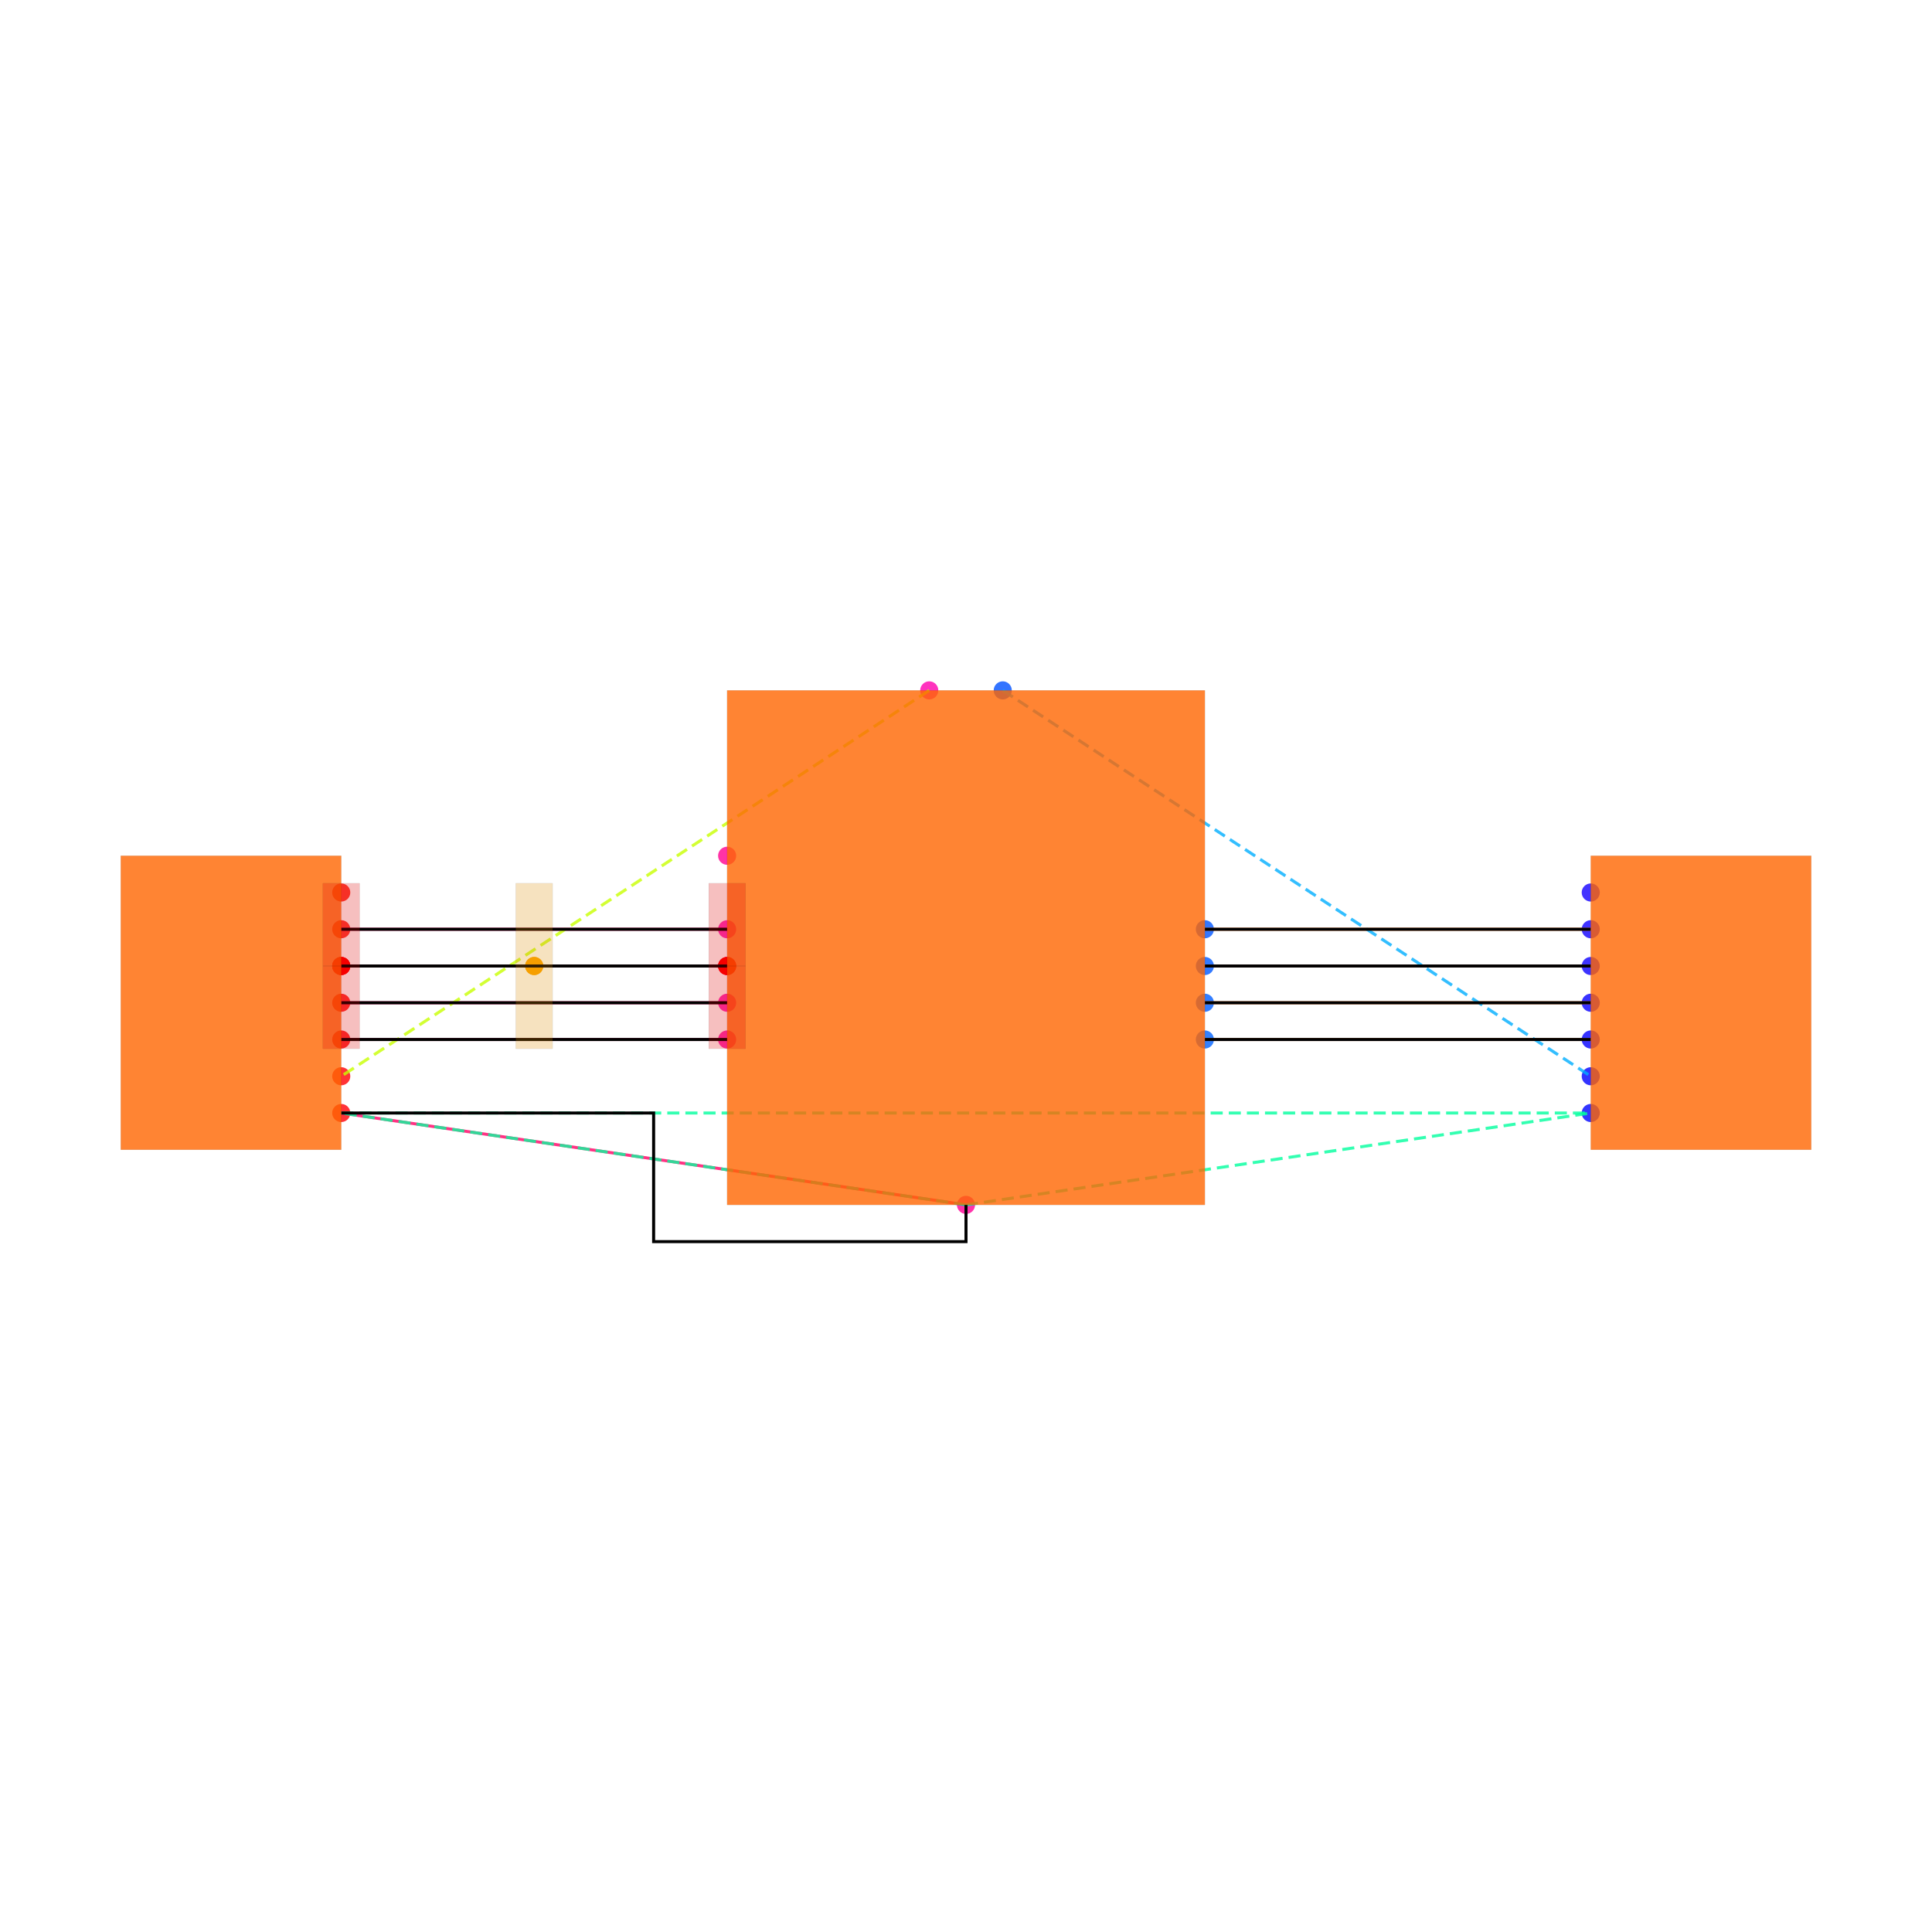
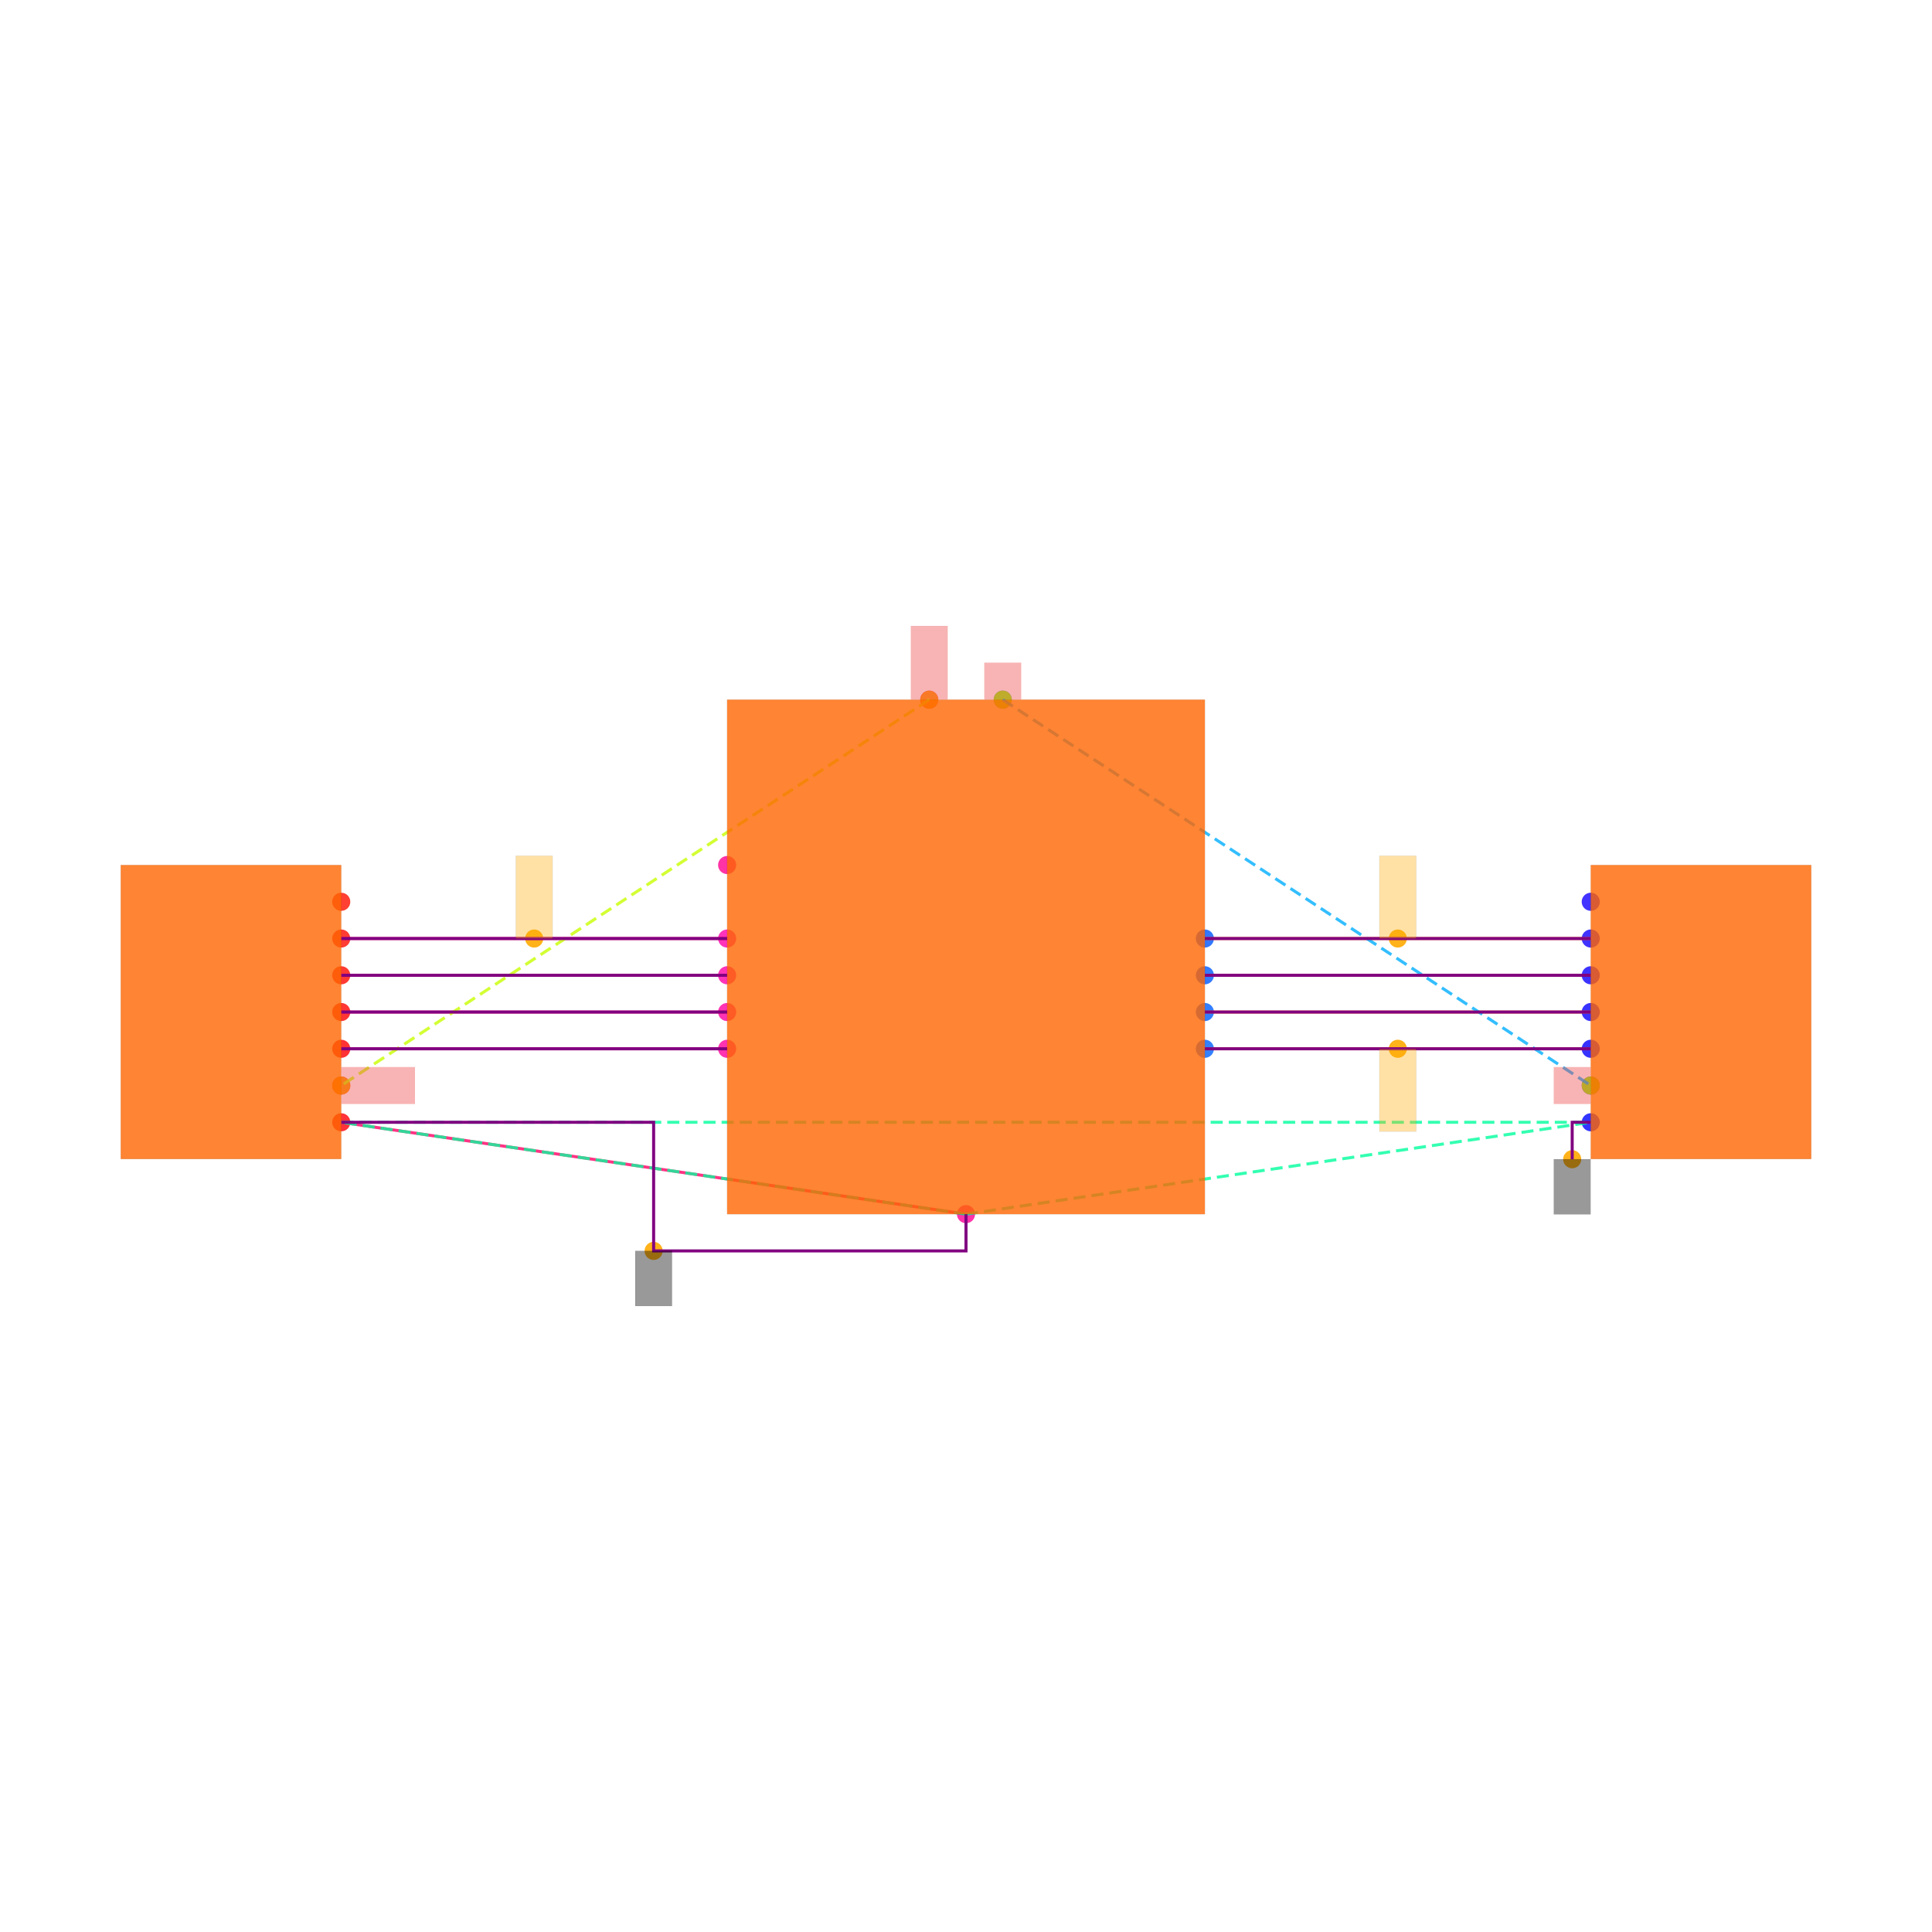
<svg xmlns="http://www.w3.org/2000/svg" width="640" height="640" viewBox="0 0 640 640">
  <rect width="100%" height="100%" fill="white" />
  <g>
-     <circle data-type="point" data-label="U1.1 y+" data-x="-0.2" data-y="1.4" cx="307.826" cy="228.696" r="3" fill="hsl(319, 100%, 50%, 0.8)" />
-   </g>
-   <g>
-     <circle data-type="point" data-label="U1.2 x-" data-x="-1.3" data-y="0.09999999999999998" cx="240.87" cy="307.826" r="3" fill="hsl(320, 100%, 50%, 0.8)" />
-   </g>
-   <g>
-     <circle data-type="point" data-label="U1.3 x-" data-x="-1.3" data-y="-0.10000000000000009" cx="240.87" cy="320" r="3" fill="hsl(321, 100%, 50%, 0.8)" />
-   </g>
-   <g>
-     <circle data-type="point" data-label="U1.4 x-" data-x="-1.3" data-y="-0.30000000000000004" cx="240.87" cy="332.174" r="3" fill="hsl(322, 100%, 50%, 0.8)" />
-   </g>
-   <g>
-     <circle data-type="point" data-label="U1.5 x-" data-x="-1.3" data-y="-0.5" cx="240.87" cy="344.348" r="3" fill="hsl(323, 100%, 50%, 0.8)" />
-   </g>
-   <g>
-     <circle data-type="point" data-label="U1.7 y-" data-x="0" data-y="-1.4" cx="320" cy="399.13" r="3" fill="hsl(325, 100%, 50%, 0.8)" />
-   </g>
-   <g>
-     <circle data-type="point" data-label="U1.8 x-" data-x="-1.3" data-y="0.5" cx="240.87" cy="283.478" r="3" fill="hsl(326, 100%, 50%, 0.8)" />
-   </g>
-   <g>
-     <circle data-type="point" data-label="U1.10 x+" data-x="1.3" data-y="-0.5" cx="399.13" cy="344.348" r="3" fill="hsl(217, 100%, 50%, 0.8)" />
-   </g>
-   <g>
-     <circle data-type="point" data-label="U1.11 x+" data-x="1.3" data-y="-0.3" cx="399.13" cy="332.174" r="3" fill="hsl(218, 100%, 50%, 0.8)" />
-   </g>
-   <g>
-     <circle data-type="point" data-label="U1.12 x+" data-x="1.3" data-y="-0.09999999999999998" cx="399.13" cy="320" r="3" fill="hsl(219, 100%, 50%, 0.8)" />
-   </g>
-   <g>
-     <circle data-type="point" data-label="U1.13 x+" data-x="1.3" data-y="0.10000000000000009" cx="399.13" cy="307.826" r="3" fill="hsl(220, 100%, 50%, 0.8)" />
-   </g>
-   <g>
-     <circle data-type="point" data-label="U1.14 y+" data-x="0.2" data-y="1.4" cx="332.174" cy="228.696" r="3" fill="hsl(221, 100%, 50%, 0.8)" />
-   </g>
-   <g>
-     <circle data-type="point" data-label="JP1.1 x+" data-x="-3.4" data-y="-0.8999999999999999" cx="113.043" cy="368.696" r="3" fill="hsl(358, 100%, 50%, 0.8)" />
-   </g>
-   <g>
-     <circle data-type="point" data-label="JP1.2 x+" data-x="-3.4" data-y="-0.7" cx="113.043" cy="356.522" r="3" fill="hsl(359, 100%, 50%, 0.8)" />
-   </g>
-   <g>
-     <circle data-type="point" data-label="JP1.3 x+" data-x="-3.4" data-y="-0.49999999999999994" cx="113.043" cy="344.348" r="3" fill="hsl(0, 100%, 50%, 0.8)" />
-   </g>
-   <g>
-     <circle data-type="point" data-label="JP1.4 x+" data-x="-3.4" data-y="-0.2999999999999999" cx="113.043" cy="332.174" r="3" fill="hsl(1, 100%, 50%, 0.8)" />
-   </g>
-   <g>
-     <circle data-type="point" data-label="JP1.5 x+" data-x="-3.4" data-y="-0.09999999999999992" cx="113.043" cy="320" r="3" fill="hsl(2, 100%, 50%, 0.8)" />
-   </g>
-   <g>
-     <circle data-type="point" data-label="JP1.6 x+" data-x="-3.4" data-y="0.10000000000000003" cx="113.043" cy="307.826" r="3" fill="hsl(3, 100%, 50%, 0.8)" />
-   </g>
-   <g>
-     <circle data-type="point" data-label="JP1.7 x+" data-x="-3.4" data-y="0.3" cx="113.043" cy="295.652" r="3" fill="hsl(4, 100%, 50%, 0.8)" />
-   </g>
-   <g>
-     <circle data-type="point" data-label="JP2.1 x-" data-x="3.4" data-y="-0.8999999999999999" cx="526.957" cy="368.696" r="3" fill="hsl(239, 100%, 50%, 0.8)" />
-   </g>
-   <g>
-     <circle data-type="point" data-label="JP2.2 x-" data-x="3.4" data-y="-0.7" cx="526.957" cy="356.522" r="3" fill="hsl(240, 100%, 50%, 0.8)" />
-   </g>
-   <g>
-     <circle data-type="point" data-label="JP2.3 x-" data-x="3.4" data-y="-0.5" cx="526.957" cy="344.348" r="3" fill="hsl(241, 100%, 50%, 0.8)" />
-   </g>
-   <g>
-     <circle data-type="point" data-label="JP2.4 x-" data-x="3.4" data-y="-0.3000000000000001" cx="526.957" cy="332.174" r="3" fill="hsl(242, 100%, 50%, 0.8)" />
-   </g>
-   <g>
-     <circle data-type="point" data-label="JP2.5 x-" data-x="3.4" data-y="-0.10000000000000003" cx="526.957" cy="320" r="3" fill="hsl(243, 100%, 50%, 0.8)" />
-   </g>
-   <g>
-     <circle data-type="point" data-label="JP2.6 x-" data-x="3.4" data-y="0.09999999999999998" cx="526.957" cy="307.826" r="3" fill="hsl(244, 100%, 50%, 0.8)" />
-   </g>
-   <g>
-     <circle data-type="point" data-label="JP2.7 x-" data-x="3.4" data-y="0.3" cx="526.957" cy="295.652" r="3" fill="hsl(245, 100%, 50%, 0.8)" />
-   </g>
-   <g>
-     <circle data-type="point" data-label="anchor orientation: y+" data-x="-3.4" data-y="-0.09999999999999992" cx="113.043" cy="320" r="3" fill="red" />
-   </g>
-   <g>
-     <circle data-type="point" data-label="anchor orientation: y-" data-x="-3.4" data-y="-0.09999999999999992" cx="113.043" cy="320" r="3" fill="red" />
-   </g>
-   <g>
-     <circle data-type="point" data-label="anchor orientation: y+" data-x="-2.35" data-y="-0.1" cx="176.957" cy="320" r="3" fill="orange" />
-   </g>
-   <g>
-     <circle data-type="point" data-label="anchor orientation: y-" data-x="-2.35" data-y="-0.1" cx="176.957" cy="320" r="3" fill="orange" />
-   </g>
-   <g>
-     <circle data-type="point" data-label="anchor orientation: y+" data-x="-1.3" data-y="-0.10000000000000009" cx="240.87" cy="320" r="3" fill="red" />
-   </g>
-   <g>
-     <circle data-type="point" data-label="anchor orientation: y-" data-x="-1.3" data-y="-0.10000000000000009" cx="240.87" cy="320" r="3" fill="red" />
-   </g>
-   <g>
-     <polyline data-points="-3.4,-0.8999999999999999 0,-1.4" data-type="line" data-label="" points="113.043,368.696 320,399.13" fill="none" stroke="hsl(336, 100%, 50%, 0.8)" stroke-width="1" />
-   </g>
-   <g>
-     <polyline data-points="-3.4,-0.49999999999999994 -1.3,-0.5" data-type="line" data-label="" points="113.043,344.348 240.87,344.348" fill="none" stroke="hsl(336, 100%, 50%, 0.8)" stroke-width="1" />
-   </g>
-   <g>
-     <polyline data-points="-3.4,-0.2999999999999999 -1.3,-0.30000000000000004" data-type="line" data-label="" points="113.043,332.174 240.87,332.174" fill="none" stroke="hsl(336, 100%, 50%, 0.8)" stroke-width="1" />
-   </g>
-   <g>
-     <polyline data-points="-3.4,-0.09999999999999992 -1.3,-0.10000000000000009" data-type="line" data-label="" points="113.043,320 240.87,320" fill="none" stroke="hsl(336, 100%, 50%, 0.8)" stroke-width="1" />
-   </g>
-   <g>
-     <polyline data-points="-3.4,0.10000000000000003 -1.3,0.09999999999999998" data-type="line" data-label="" points="113.043,307.826 240.87,307.826" fill="none" stroke="hsl(336, 100%, 50%, 0.8)" stroke-width="1" />
-   </g>
-   <g>
-     <polyline data-points="3.4,-0.5 1.3,-0.5" data-type="line" data-label="" points="526.957,344.348 399.13,344.348" fill="none" stroke="hsl(24, 100%, 50%, 0.8)" stroke-width="1" />
-   </g>
-   <g>
-     <polyline data-points="3.4,-0.3000000000000001 1.3,-0.3" data-type="line" data-label="" points="526.957,332.174 399.13,332.174" fill="none" stroke="hsl(24, 100%, 50%, 0.8)" stroke-width="1" />
-   </g>
-   <g>
-     <polyline data-points="3.4,-0.10000000000000003 1.3,-0.09999999999999998" data-type="line" data-label="" points="526.957,320 399.13,320" fill="none" stroke="hsl(24, 100%, 50%, 0.8)" stroke-width="1" />
-   </g>
-   <g>
-     <polyline data-points="3.4,0.09999999999999998 1.3,0.10000000000000009" data-type="line" data-label="" points="526.957,307.826 399.13,307.826" fill="none" stroke="hsl(24, 100%, 50%, 0.8)" stroke-width="1" />
-   </g>
-   <g>
-     <polyline data-points="-0.2,1.4 -3.4,-0.7" data-type="line" data-label="" points="307.826,228.696 113.043,356.522" fill="none" stroke="hsl(73, 100%, 50%, 0.8)" stroke-width="1" stroke-dasharray="4 2" />
-   </g>
-   <g>
-     <polyline data-points="0,-1.4 -3.4,-0.8999999999999999" data-type="line" data-label="" points="320,399.13 113.043,368.696" fill="none" stroke="hsl(157, 100%, 50%, 0.8)" stroke-width="1" stroke-dasharray="4 2" />
-   </g>
-   <g>
-     <polyline data-points="0,-1.4 3.4,-0.8999999999999999" data-type="line" data-label="" points="320,399.13 526.957,368.696" fill="none" stroke="hsl(157, 100%, 50%, 0.8)" stroke-width="1" stroke-dasharray="4 2" />
-   </g>
-   <g>
-     <polyline data-points="-3.4,-0.8999999999999999 3.4,-0.8999999999999999" data-type="line" data-label="" points="113.043,368.696 526.957,368.696" fill="none" stroke="hsl(157, 100%, 50%, 0.8)" stroke-width="1" stroke-dasharray="4 2" />
-   </g>
-   <g>
-     <polyline data-points="0.2,1.4 3.4,-0.7" data-type="line" data-label="" points="332.174,228.696 526.957,356.522" fill="none" stroke="hsl(199, 100%, 50%, 0.8)" stroke-width="1" stroke-dasharray="4 2" />
-   </g>
-   <g>
-     <polyline data-points="-3.4,-0.8999999999999999 -1.7,-0.8999999999999999 -1.7,-1.5999999999999999 0,-1.5999999999999999 0,-1.4" data-type="line" data-label="" points="113.043,368.696 216.522,368.696 216.522,411.304 320,411.304 320,399.13" fill="none" stroke="black" stroke-width="1" />
-   </g>
-   <g>
-     <polyline data-points="-3.4,-0.49999999999999994 -1.3,-0.5" data-type="line" data-label="" points="113.043,344.348 240.87,344.348" fill="none" stroke="black" stroke-width="1" />
-   </g>
-   <g>
-     <polyline data-points="-3.4,-0.2999999999999999 -1.3,-0.30000000000000004" data-type="line" data-label="" points="113.043,332.174 240.87,332.174" fill="none" stroke="black" stroke-width="1" />
-   </g>
-   <g>
-     <polyline data-points="-3.4,-0.09999999999999992 -1.3,-0.10000000000000009" data-type="line" data-label="" points="113.043,320 240.87,320" fill="none" stroke="black" stroke-width="1" />
-   </g>
-   <g>
-     <polyline data-points="-3.4,0.10000000000000003 -1.3,0.09999999999999998" data-type="line" data-label="" points="113.043,307.826 240.87,307.826" fill="none" stroke="black" stroke-width="1" />
-   </g>
-   <g>
-     <polyline data-points="3.4,-0.5 1.3,-0.5" data-type="line" data-label="" points="526.957,344.348 399.13,344.348" fill="none" stroke="black" stroke-width="1" />
-   </g>
-   <g>
-     <polyline data-points="3.4,-0.3000000000000001 1.3,-0.3" data-type="line" data-label="" points="526.957,332.174 399.13,332.174" fill="none" stroke="black" stroke-width="1" />
-   </g>
-   <g>
-     <polyline data-points="3.4,-0.10000000000000003 1.3,-0.09999999999999998" data-type="line" data-label="" points="526.957,320 399.13,320" fill="none" stroke="black" stroke-width="1" />
-   </g>
-   <g>
-     <polyline data-points="3.4,0.09999999999999998 1.3,0.10000000000000009" data-type="line" data-label="" points="526.957,307.826 399.13,307.826" fill="none" stroke="black" stroke-width="1" />
-   </g>
-   <g>
-     <rect data-type="rect" data-label="schematic_component_0" data-x="0" data-y="0" x="240.87" y="228.696" width="158.261" height="170.435" fill="hsl(24, 100%, 50%, 0.8)" stroke="black" stroke-width="0.016" />
-   </g>
-   <g>
-     <rect data-type="rect" data-label="schematic_component_1" data-x="-4" data-y="-0.3" x="40" y="283.478" width="73.043" height="97.391" fill="hsl(24, 100%, 50%, 0.8)" stroke="black" stroke-width="0.016" />
-   </g>
-   <g>
-     <rect data-type="rect" data-label="schematic_component_2" data-x="4" data-y="-0.3" x="526.957" y="283.478" width="73.043" height="97.391" fill="hsl(24, 100%, 50%, 0.8)" stroke="black" stroke-width="0.016" />
-   </g>
-   <g>
-     <rect data-type="rect" data-label="status: chip-collision orientation: y+" data-x="-3.4" data-y="0.12510000000000007" x="106.957" y="292.603" width="12.174" height="27.391" fill="rgba(220, 0, 0, 0.25)" stroke="black" stroke-width="0.016" />
-   </g>
-   <g>
-     <rect data-type="rect" data-label="status: chip-collision orientation: y-" data-x="-3.4" data-y="-0.32509999999999994" x="106.957" y="320.006" width="12.174" height="27.391" fill="rgba(220, 0, 0, 0.25)" stroke="black" stroke-width="0.016" />
-   </g>
-   <g>
-     <rect data-type="rect" data-label="status: trace-collision orientation: y+" data-x="-2.35" data-y="0.1251" x="170.87" y="292.603" width="12.174" height="27.391" fill="rgba(220, 140, 0, 0.25)" stroke="black" stroke-width="0.016" />
-   </g>
-   <g>
-     <rect data-type="rect" data-label="status: trace-collision orientation: y-" data-x="-2.35" data-y="-0.3251" x="170.87" y="320.006" width="12.174" height="27.391" fill="rgba(220, 140, 0, 0.25)" stroke="black" stroke-width="0.016" />
-   </g>
-   <g>
-     <rect data-type="rect" data-label="status: chip-collision orientation: y+" data-x="-1.3" data-y="0.1250999999999999" x="234.783" y="292.603" width="12.174" height="27.391" fill="rgba(220, 0, 0, 0.25)" stroke="black" stroke-width="0.016" />
-   </g>
-   <g>
-     <rect data-type="rect" data-label="status: chip-collision orientation: y-" data-x="-1.3" data-y="-0.32510000000000006" x="234.783" y="320.006" width="12.174" height="27.391" fill="rgba(220, 0, 0, 0.25)" stroke="black" stroke-width="0.016" />
+     <circle data-type="point" data-label="U1.1 y+" data-x="-0.2" data-y="1.4" cx="307.826" cy="231.77" r="3" fill="hsl(319, 100%, 50%, 0.8)" />
+   </g>
+   <g>
+     <circle data-type="point" data-label="U1.2 x-" data-x="-1.3" data-y="0.09999999999999998" cx="240.87" cy="310.9" r="3" fill="hsl(320, 100%, 50%, 0.8)" />
+   </g>
+   <g>
+     <circle data-type="point" data-label="U1.3 x-" data-x="-1.3" data-y="-0.10000000000000009" cx="240.87" cy="323.074" r="3" fill="hsl(321, 100%, 50%, 0.8)" />
+   </g>
+   <g>
+     <circle data-type="point" data-label="U1.4 x-" data-x="-1.3" data-y="-0.30000000000000004" cx="240.87" cy="335.248" r="3" fill="hsl(322, 100%, 50%, 0.8)" />
+   </g>
+   <g>
+     <circle data-type="point" data-label="U1.5 x-" data-x="-1.3" data-y="-0.5" cx="240.87" cy="347.422" r="3" fill="hsl(323, 100%, 50%, 0.8)" />
+   </g>
+   <g>
+     <circle data-type="point" data-label="U1.7 y-" data-x="0" data-y="-1.4" cx="320" cy="402.204" r="3" fill="hsl(325, 100%, 50%, 0.8)" />
+   </g>
+   <g>
+     <circle data-type="point" data-label="U1.8 x-" data-x="-1.3" data-y="0.5" cx="240.87" cy="286.552" r="3" fill="hsl(326, 100%, 50%, 0.8)" />
+   </g>
+   <g>
+     <circle data-type="point" data-label="U1.10 x+" data-x="1.3" data-y="-0.5" cx="399.13" cy="347.422" r="3" fill="hsl(217, 100%, 50%, 0.8)" />
+   </g>
+   <g>
+     <circle data-type="point" data-label="U1.11 x+" data-x="1.3" data-y="-0.3" cx="399.13" cy="335.248" r="3" fill="hsl(218, 100%, 50%, 0.8)" />
+   </g>
+   <g>
+     <circle data-type="point" data-label="U1.12 x+" data-x="1.3" data-y="-0.09999999999999998" cx="399.13" cy="323.074" r="3" fill="hsl(219, 100%, 50%, 0.8)" />
+   </g>
+   <g>
+     <circle data-type="point" data-label="U1.13 x+" data-x="1.3" data-y="0.10000000000000009" cx="399.13" cy="310.9" r="3" fill="hsl(220, 100%, 50%, 0.8)" />
+   </g>
+   <g>
+     <circle data-type="point" data-label="U1.14 y+" data-x="0.2" data-y="1.4" cx="332.174" cy="231.77" r="3" fill="hsl(221, 100%, 50%, 0.8)" />
+   </g>
+   <g>
+     <circle data-type="point" data-label="JP1.1 x+" data-x="-3.4" data-y="-0.8999999999999999" cx="113.043" cy="371.77" r="3" fill="hsl(358, 100%, 50%, 0.8)" />
+   </g>
+   <g>
+     <circle data-type="point" data-label="JP1.2 x+" data-x="-3.4" data-y="-0.7" cx="113.043" cy="359.596" r="3" fill="hsl(359, 100%, 50%, 0.8)" />
+   </g>
+   <g>
+     <circle data-type="point" data-label="JP1.3 x+" data-x="-3.4" data-y="-0.49999999999999994" cx="113.043" cy="347.422" r="3" fill="hsl(0, 100%, 50%, 0.8)" />
+   </g>
+   <g>
+     <circle data-type="point" data-label="JP1.4 x+" data-x="-3.4" data-y="-0.2999999999999999" cx="113.043" cy="335.248" r="3" fill="hsl(1, 100%, 50%, 0.8)" />
+   </g>
+   <g>
+     <circle data-type="point" data-label="JP1.5 x+" data-x="-3.4" data-y="-0.09999999999999992" cx="113.043" cy="323.074" r="3" fill="hsl(2, 100%, 50%, 0.8)" />
+   </g>
+   <g>
+     <circle data-type="point" data-label="JP1.6 x+" data-x="-3.4" data-y="0.10000000000000003" cx="113.043" cy="310.9" r="3" fill="hsl(3, 100%, 50%, 0.8)" />
+   </g>
+   <g>
+     <circle data-type="point" data-label="JP1.7 x+" data-x="-3.4" data-y="0.3" cx="113.043" cy="298.726" r="3" fill="hsl(4, 100%, 50%, 0.8)" />
+   </g>
+   <g>
+     <circle data-type="point" data-label="JP2.1 x-" data-x="3.4" data-y="-0.8999999999999999" cx="526.957" cy="371.77" r="3" fill="hsl(239, 100%, 50%, 0.8)" />
+   </g>
+   <g>
+     <circle data-type="point" data-label="JP2.2 x-" data-x="3.4" data-y="-0.7" cx="526.957" cy="359.596" r="3" fill="hsl(240, 100%, 50%, 0.8)" />
+   </g>
+   <g>
+     <circle data-type="point" data-label="JP2.3 x-" data-x="3.4" data-y="-0.5" cx="526.957" cy="347.422" r="3" fill="hsl(241, 100%, 50%, 0.8)" />
+   </g>
+   <g>
+     <circle data-type="point" data-label="JP2.4 x-" data-x="3.4" data-y="-0.3000000000000001" cx="526.957" cy="335.248" r="3" fill="hsl(242, 100%, 50%, 0.8)" />
+   </g>
+   <g>
+     <circle data-type="point" data-label="JP2.5 x-" data-x="3.4" data-y="-0.10000000000000003" cx="526.957" cy="323.074" r="3" fill="hsl(243, 100%, 50%, 0.8)" />
+   </g>
+   <g>
+     <circle data-type="point" data-label="JP2.6 x-" data-x="3.4" data-y="0.09999999999999998" cx="526.957" cy="310.9" r="3" fill="hsl(244, 100%, 50%, 0.8)" />
+   </g>
+   <g>
+     <circle data-type="point" data-label="JP2.7 x-" data-x="3.4" data-y="0.3" cx="526.957" cy="298.726" r="3" fill="hsl(245, 100%, 50%, 0.8)" />
+   </g>
+   <g>
+     <circle data-type="point" data-label="anchorPoint orientation: y+" data-x="-0.2" data-y="1.4" cx="307.826" cy="231.77" r="3" fill="hsl(40, 100%, 50%, 0.9)" />
+   </g>
+   <g>
+     <circle data-type="point" data-label="anchorPoint orientation: x+" data-x="-3.4" data-y="-0.7" cx="113.043" cy="359.596" r="3" fill="hsl(40, 100%, 50%, 0.9)" />
+   </g>
+   <g>
+     <circle data-type="point" data-label="anchorPoint orientation: y+" data-x="-2.35" data-y="0.1" cx="176.957" cy="310.9" r="3" fill="hsl(40, 100%, 50%, 0.9)" />
+   </g>
+   <g>
+     <circle data-type="point" data-label="anchorPoint orientation: y-" data-x="-1.7" data-y="-1.5999999999999999" cx="216.522" cy="414.378" r="3" fill="hsl(40, 100%, 50%, 0.9)" />
+   </g>
+   <g>
+     <circle data-type="point" data-label="anchorPoint orientation: y-" data-x="3.299" data-y="-1.101" cx="520.809" cy="384.004" r="3" fill="hsl(40, 100%, 50%, 0.9)" />
+   </g>
+   <g>
+     <circle data-type="point" data-label="anchorPoint orientation: y-" data-x="2.35" data-y="-0.5" cx="463.043" cy="347.422" r="3" fill="hsl(40, 100%, 50%, 0.9)" />
+   </g>
+   <g>
+     <circle data-type="point" data-label="anchorPoint orientation: y+" data-x="2.35" data-y="0.10000000000000003" cx="463.043" cy="310.9" r="3" fill="hsl(40, 100%, 50%, 0.9)" />
+   </g>
+   <g>
+     <circle data-type="point" data-label="anchorPoint orientation: y+" data-x="0.2" data-y="1.4" cx="332.174" cy="231.77" r="3" fill="hsl(80, 100%, 50%, 0.9)" />
+   </g>
+   <g>
+     <circle data-type="point" data-label="anchorPoint orientation: x-" data-x="3.4" data-y="-0.7" cx="526.957" cy="359.596" r="3" fill="hsl(80, 100%, 50%, 0.9)" />
+   </g>
+   <g>
+     <polyline data-points="-3.4,-0.8999999999999999 0,-1.4" data-type="line" data-label="" points="113.043,371.77 320,402.204" fill="none" stroke="hsl(336, 100%, 50%, 0.8)" stroke-width="1" />
+   </g>
+   <g>
+     <polyline data-points="-3.4,-0.49999999999999994 -1.3,-0.5" data-type="line" data-label="" points="113.043,347.422 240.87,347.422" fill="none" stroke="hsl(336, 100%, 50%, 0.8)" stroke-width="1" />
+   </g>
+   <g>
+     <polyline data-points="-3.4,-0.2999999999999999 -1.3,-0.30000000000000004" data-type="line" data-label="" points="113.043,335.248 240.87,335.248" fill="none" stroke="hsl(336, 100%, 50%, 0.8)" stroke-width="1" />
+   </g>
+   <g>
+     <polyline data-points="-3.4,-0.09999999999999992 -1.3,-0.10000000000000009" data-type="line" data-label="" points="113.043,323.074 240.87,323.074" fill="none" stroke="hsl(336, 100%, 50%, 0.8)" stroke-width="1" />
+   </g>
+   <g>
+     <polyline data-points="-3.4,0.10000000000000003 -1.3,0.09999999999999998" data-type="line" data-label="" points="113.043,310.9 240.87,310.9" fill="none" stroke="hsl(336, 100%, 50%, 0.8)" stroke-width="1" />
+   </g>
+   <g>
+     <polyline data-points="3.4,-0.5 1.3,-0.5" data-type="line" data-label="" points="526.957,347.422 399.13,347.422" fill="none" stroke="hsl(24, 100%, 50%, 0.8)" stroke-width="1" />
+   </g>
+   <g>
+     <polyline data-points="3.4,-0.3000000000000001 1.3,-0.3" data-type="line" data-label="" points="526.957,335.248 399.13,335.248" fill="none" stroke="hsl(24, 100%, 50%, 0.8)" stroke-width="1" />
+   </g>
+   <g>
+     <polyline data-points="3.4,-0.10000000000000003 1.3,-0.09999999999999998" data-type="line" data-label="" points="526.957,323.074 399.13,323.074" fill="none" stroke="hsl(24, 100%, 50%, 0.8)" stroke-width="1" />
+   </g>
+   <g>
+     <polyline data-points="3.4,0.09999999999999998 1.3,0.10000000000000009" data-type="line" data-label="" points="526.957,310.9 399.13,310.9" fill="none" stroke="hsl(24, 100%, 50%, 0.8)" stroke-width="1" />
+   </g>
+   <g>
+     <polyline data-points="-0.2,1.4 -3.4,-0.7" data-type="line" data-label="" points="307.826,231.77 113.043,359.596" fill="none" stroke="hsl(73, 100%, 50%, 0.8)" stroke-width="1" stroke-dasharray="4 2" />
+   </g>
+   <g>
+     <polyline data-points="0,-1.4 -3.4,-0.8999999999999999" data-type="line" data-label="" points="320,402.204 113.043,371.77" fill="none" stroke="hsl(157, 100%, 50%, 0.8)" stroke-width="1" stroke-dasharray="4 2" />
+   </g>
+   <g>
+     <polyline data-points="0,-1.4 3.4,-0.8999999999999999" data-type="line" data-label="" points="320,402.204 526.957,371.77" fill="none" stroke="hsl(157, 100%, 50%, 0.8)" stroke-width="1" stroke-dasharray="4 2" />
+   </g>
+   <g>
+     <polyline data-points="-3.4,-0.8999999999999999 3.4,-0.8999999999999999" data-type="line" data-label="" points="113.043,371.77 526.957,371.77" fill="none" stroke="hsl(157, 100%, 50%, 0.8)" stroke-width="1" stroke-dasharray="4 2" />
+   </g>
+   <g>
+     <polyline data-points="0.2,1.4 3.4,-0.7" data-type="line" data-label="" points="332.174,231.77 526.957,359.596" fill="none" stroke="hsl(199, 100%, 50%, 0.8)" stroke-width="1" stroke-dasharray="4 2" />
+   </g>
+   <g>
+     <polyline data-points="-3.4,-0.8999999999999999 -1.7,-0.8999999999999999 -1.7,-1.5999999999999999 0,-1.5999999999999999 0,-1.4" data-type="line" data-label="" points="113.043,371.77 216.522,371.77 216.522,414.378 320,414.378 320,402.204" fill="none" stroke="purple" stroke-width="1" />
+   </g>
+   <g>
+     <polyline data-points="-3.4,-0.49999999999999994 -1.3,-0.5" data-type="line" data-label="" points="113.043,347.422 240.87,347.422" fill="none" stroke="purple" stroke-width="1" />
+   </g>
+   <g>
+     <polyline data-points="-3.4,-0.2999999999999999 -1.3,-0.30000000000000004" data-type="line" data-label="" points="113.043,335.248 240.87,335.248" fill="none" stroke="purple" stroke-width="1" />
+   </g>
+   <g>
+     <polyline data-points="-3.4,-0.09999999999999992 -1.3,-0.10000000000000009" data-type="line" data-label="" points="113.043,323.074 240.87,323.074" fill="none" stroke="purple" stroke-width="1" />
+   </g>
+   <g>
+     <polyline data-points="-3.4,0.10000000000000003 -1.3,0.09999999999999998" data-type="line" data-label="" points="113.043,310.9 240.87,310.9" fill="none" stroke="purple" stroke-width="1" />
+   </g>
+   <g>
+     <polyline data-points="3.4,-0.5 1.3,-0.5" data-type="line" data-label="" points="526.957,347.422 399.13,347.422" fill="none" stroke="purple" stroke-width="1" />
+   </g>
+   <g>
+     <polyline data-points="3.4,-0.3000000000000001 1.3,-0.3" data-type="line" data-label="" points="526.957,335.248 399.13,335.248" fill="none" stroke="purple" stroke-width="1" />
+   </g>
+   <g>
+     <polyline data-points="3.4,-0.10000000000000003 1.3,-0.09999999999999998" data-type="line" data-label="" points="526.957,323.074 399.13,323.074" fill="none" stroke="purple" stroke-width="1" />
+   </g>
+   <g>
+     <polyline data-points="3.4,0.09999999999999998 1.3,0.10000000000000009" data-type="line" data-label="" points="526.957,310.9 399.13,310.9" fill="none" stroke="purple" stroke-width="1" />
+   </g>
+   <g>
+     <polyline data-points="3.4,-0.8999999999999999 3.299,-0.8999999999999999 3.299,-1.101" data-type="line" data-label="" points="526.957,371.77 520.809,371.77 520.809,384.004" fill="none" stroke="purple" stroke-width="1" />
+   </g>
+   <g>
+     <rect data-type="rect" data-label="schematic_component_0" data-x="0" data-y="0" x="240.87" y="231.77" width="158.261" height="170.435" fill="hsl(24, 100%, 50%, 0.8)" stroke="black" stroke-width="0.016" />
+   </g>
+   <g>
+     <rect data-type="rect" data-label="schematic_component_1" data-x="-4" data-y="-0.3" x="40" y="286.552" width="73.043" height="97.391" fill="hsl(24, 100%, 50%, 0.8)" stroke="black" stroke-width="0.016" />
+   </g>
+   <g>
+     <rect data-type="rect" data-label="schematic_component_2" data-x="4" data-y="-0.3" x="526.957" y="286.552" width="73.043" height="97.391" fill="hsl(24, 100%, 50%, 0.8)" stroke="black" stroke-width="0.016" />
+   </g>
+   <g>
+     <rect data-type="rect" data-label="netId: V3_3 globalConnNetId: connectivity_net9" data-x="-0.2" data-y="1.6009999999999998" x="301.739" y="207.361" width="12.174" height="24.348" fill="#ef444466" stroke="#ef4444" stroke-width="0.016" />
+   </g>
+   <g>
+     <rect data-type="rect" data-label="netId: V3_3 globalConnNetId: connectivity_net9" data-x="-3.199" data-y="-0.7" x="113.104" y="353.509" width="24.348" height="12.174" fill="#ef444466" stroke="#ef4444" stroke-width="0.016" />
+   </g>
+   <g>
+     <rect data-type="rect" data-label="netId: pinheader.JP1 &gt; port.pin6 to .U1 &gt; .pin2 globalConnNetId: connectivity_net4" data-x="-2.35" data-y="0.325" x="170.87" y="283.509" width="12.174" height="27.391" fill="hsl(40, 100%, 50%, 0.35)" stroke="black" stroke-width="0.016" />
+   </g>
+   <g>
+     <rect data-type="rect" data-label="netId: GND globalConnNetId: connectivity_net0" data-x="-1.7" data-y="-1.7499999999999998" x="210.435" y="414.378" width="12.174" height="18.261" fill="#00000066" stroke="#000000" stroke-width="0.016" />
+   </g>
+   <g>
+     <rect data-type="rect" data-label="netId: GND globalConnNetId: connectivity_net0" data-x="3.299" data-y="-1.251" x="514.722" y="384.004" width="12.174" height="18.261" fill="#00000066" stroke="#000000" stroke-width="0.016" />
+   </g>
+   <g>
+     <rect data-type="rect" data-label="netId: pinheader.JP2 &gt; port.pin3 to .U1 &gt; .pin10 globalConnNetId: connectivity_net5" data-x="2.35" data-y="-0.725" x="456.957" y="347.422" width="12.174" height="27.391" fill="hsl(40, 100%, 50%, 0.35)" stroke="black" stroke-width="0.016" />
+   </g>
+   <g>
+     <rect data-type="rect" data-label="netId: pinheader.JP2 &gt; port.pin6 to .U1 &gt; .pin13 globalConnNetId: connectivity_net8" data-x="2.35" data-y="0.32500000000000007" x="456.957" y="283.509" width="12.174" height="27.391" fill="hsl(40, 100%, 50%, 0.35)" stroke="black" stroke-width="0.016" />
+   </g>
+   <g>
+     <rect data-type="rect" data-label="netId: V5 globalConnNetId: connectivity_net10" data-x="0.2" data-y="1.501" x="326.087" y="219.535" width="12.174" height="12.174" fill="#ef444466" stroke="#ef4444" stroke-width="0.016" />
+   </g>
+   <g>
+     <rect data-type="rect" data-label="netId: V5 globalConnNetId: connectivity_net10" data-x="3.299" data-y="-0.7" x="514.722" y="353.509" width="12.174" height="12.174" fill="#ef444466" stroke="#ef4444" stroke-width="0.016" />
  </g>
  <g id="crosshair" style="display: none">
    <line id="crosshair-h" y1="0" y2="640" stroke="#666" stroke-width="0.5" />
    <line id="crosshair-v" x1="0" x2="640" stroke="#666" stroke-width="0.5" />
    <text id="coordinates" font-family="monospace" font-size="12" fill="#666" />
  </g>
</svg>
